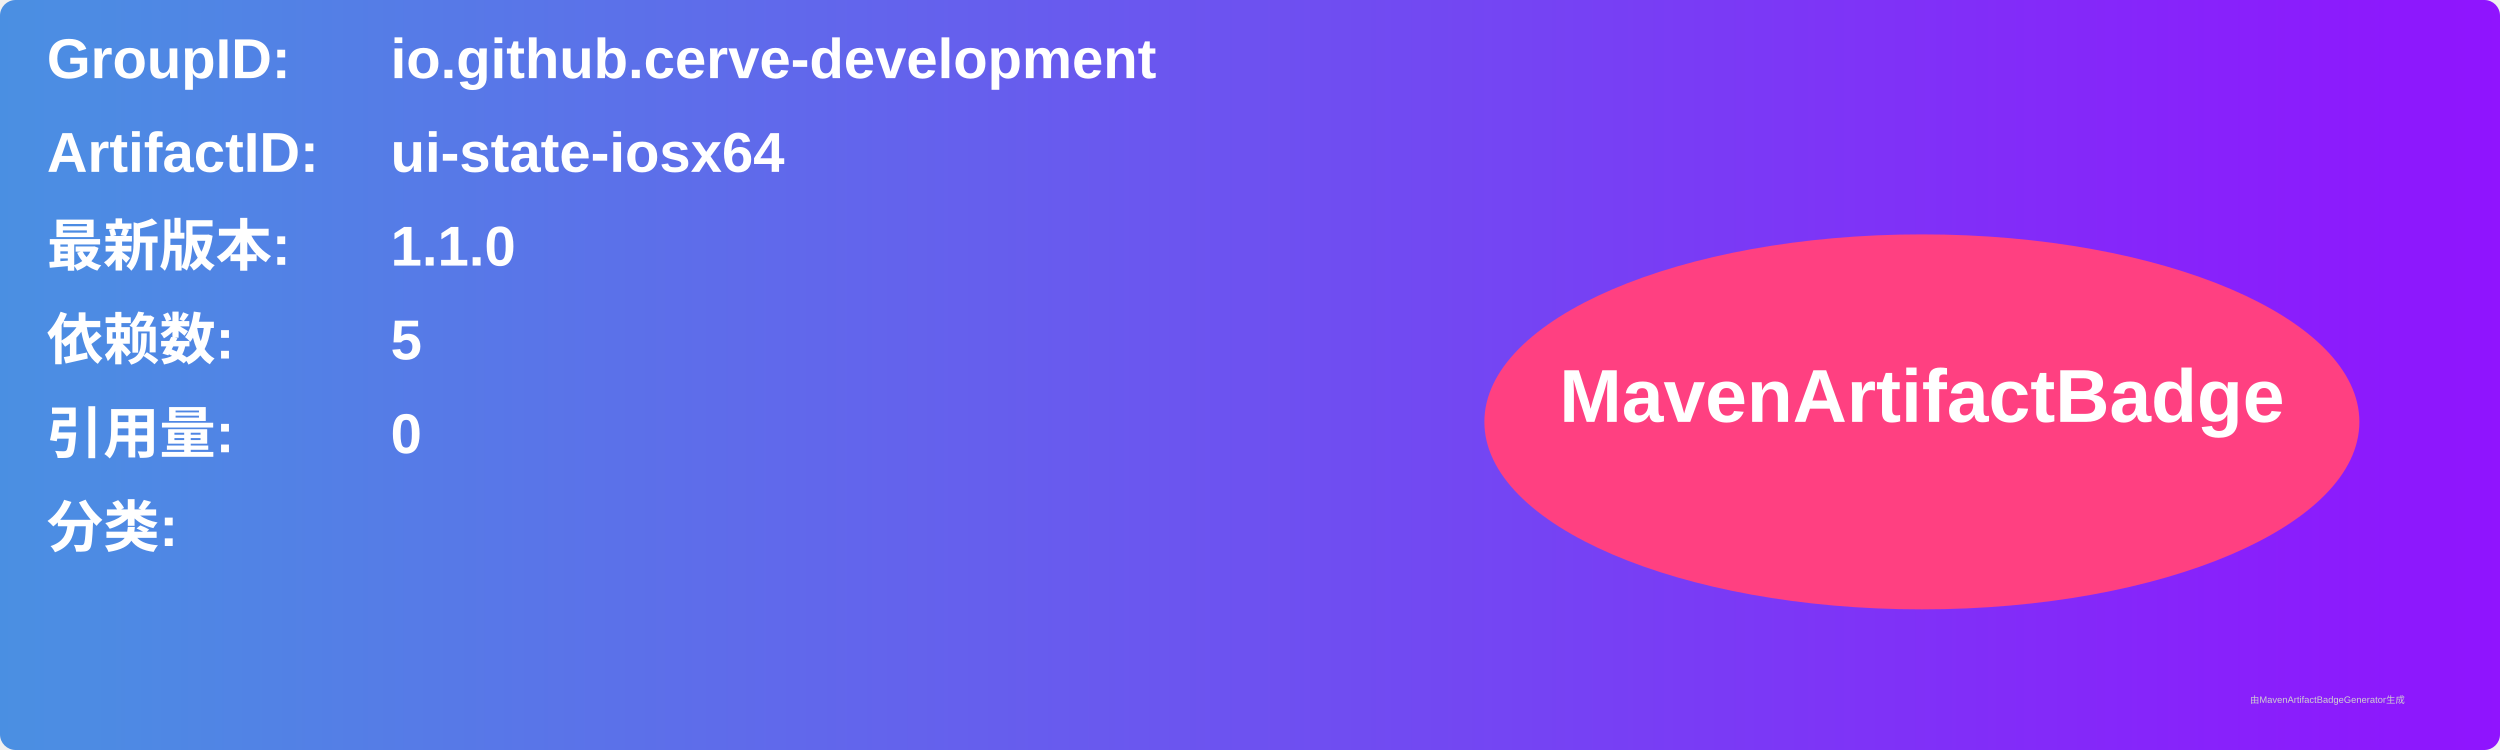
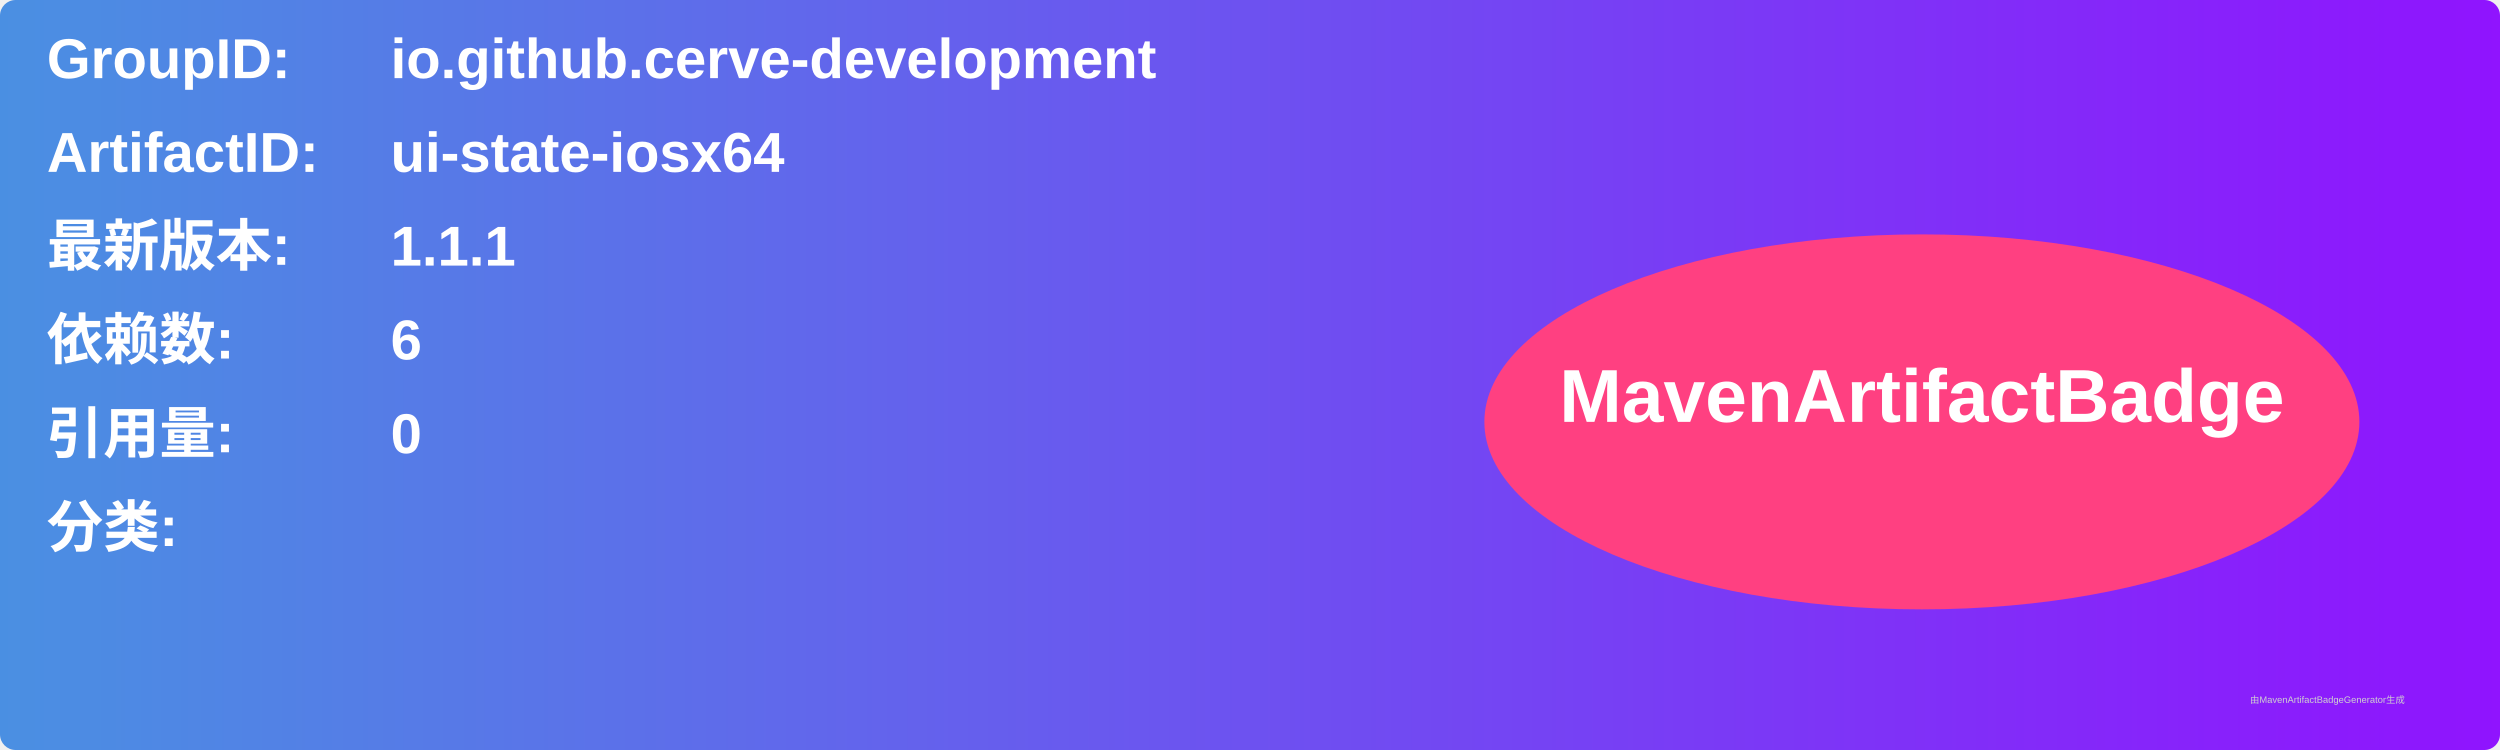
<svg xmlns="http://www.w3.org/2000/svg" width="800" height="240" viewBox="0 0 800 240">
  <linearGradient id="grad" x1="0%" y1="0%" x2="100%" y2="0%">
    <stop offset="0%" stop-color="#4a90e2" />
    <stop offset="100%" stop-color="#9013fe" />
  </linearGradient>
  <rect width="100%" height="100%" rx="5" ry="5" fill="url(#grad)" />
  <g transform="translate(15, 15)">
    <text x="0" y="10" font-family="Arial" font-size="18" fill="white" font-weight="bold" width="260">GroupID:</text>
    <text x="110" y="10" font-family="Arial" font-size="18" fill="white" font-weight="bold" width="460">io.github.cerve-development</text>
    <text x="0" y="40" font-family="Arial" font-size="18" fill="white" font-weight="bold" width="260">ArtifactID:</text>
    <text x="110" y="40" font-family="Arial" font-size="18" fill="white" font-weight="bold" width="460">ui-state-iosx64</text>
    <text x="0" y="70" font-family="Arial" font-size="18" fill="white" font-weight="bold">最新版本:</text>
    <text x="110" y="70" font-family="Arial" font-size="18" fill="white" font-weight="bold">
-       <tspan font-weight="bold">1.1.0</tspan>
+       <tspan font-weight="bold">1.1.1</tspan>
    </text>
    <text x="0" y="100" font-family="Arial" font-size="18" fill="white" font-weight="bold">依赖数: </text>
    <text x="110" y="100" font-family="Arial" font-size="18" fill="white">
-       <tspan font-weight="bold">5</tspan>
+       <tspan font-weight="bold">6</tspan>
    </text>
    <text x="0" y="130" font-family="Arial" font-size="18" fill="white" font-weight="bold">引用量: </text>
    <text x="110" y="130" font-family="Arial" font-size="18" fill="white">
      <tspan font-weight="bold">0</tspan>
    </text>
    <text x="0" y="160" font-family="Arial" font-size="18" fill="white" font-weight="bold">分类:</text>
    <text x="10" y="190" font-family="Arial" font-size="10" fill="white">
      <tspan font-weight="bold" />
    </text>
    <ellipse cx="600" cy="120" rx="140" ry="60" fill="#ff4081" />
    <text x="600" y="120" text-anchor="middle" font-family="Arial" font-size="24" fill="white" font-weight="bold">MavenArtifactBadge</text>
  </g>
  <text x="720" y="225" font-family="Arial" font-size="3" fill="#d0d0d0">由MavenArtifactBadgeGenerator生成</text>
</svg>
